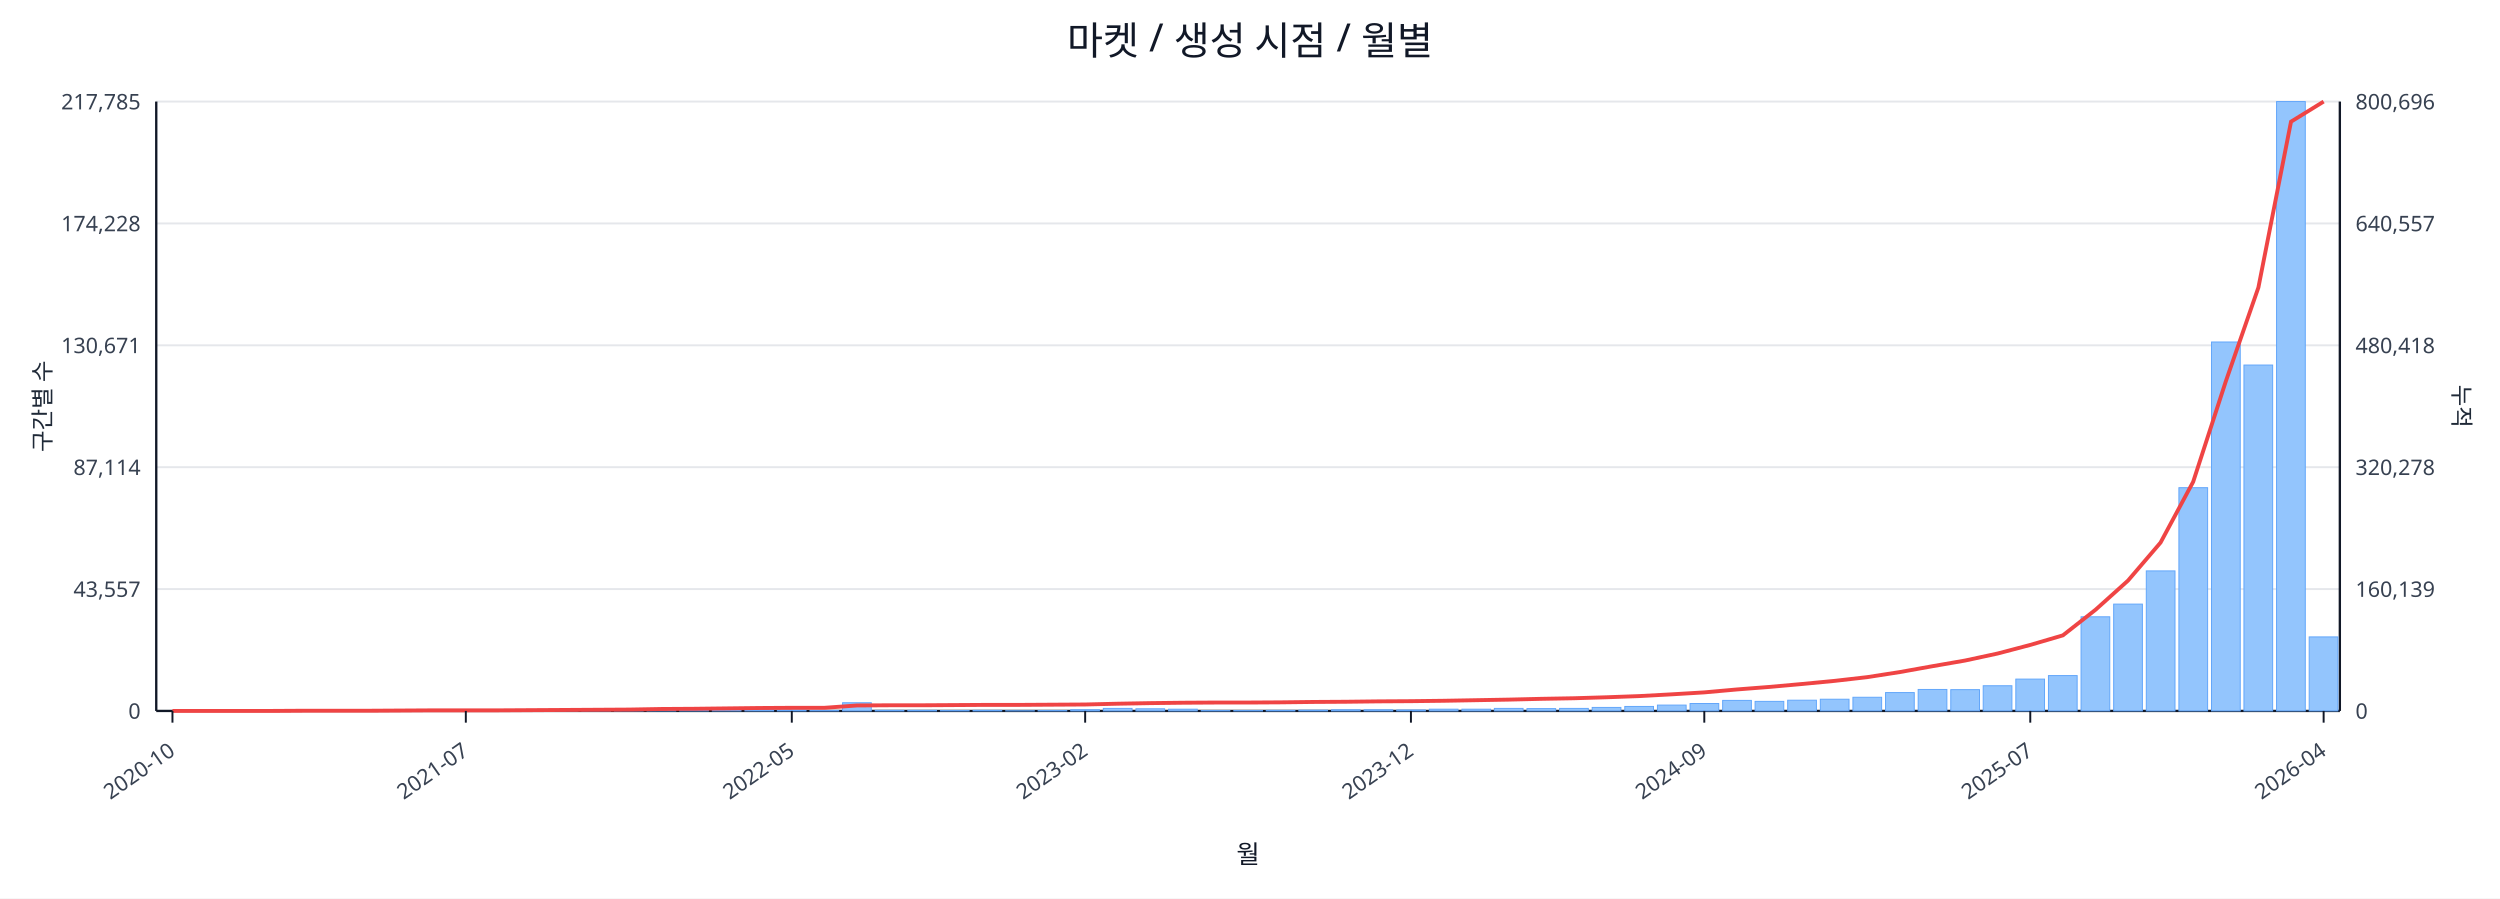
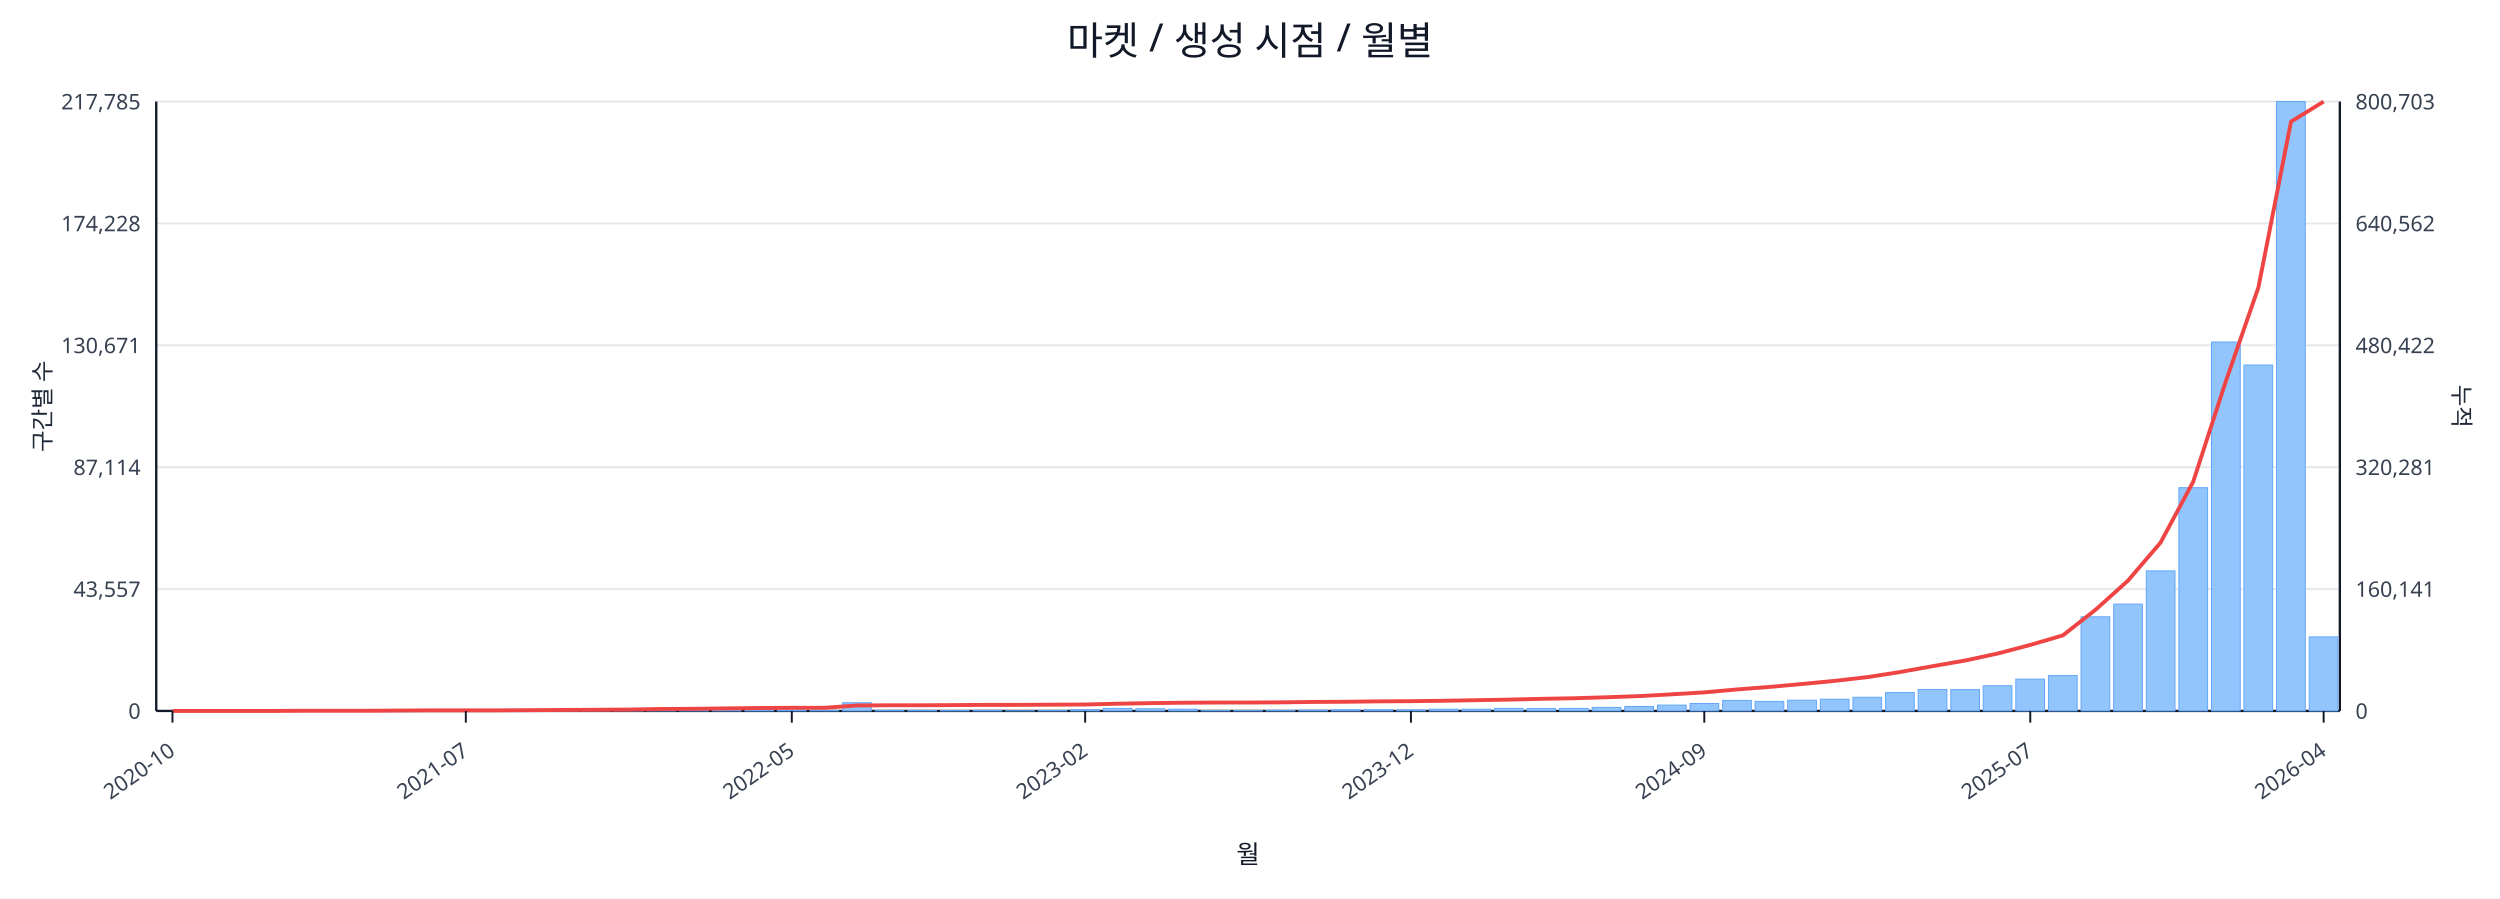
<svg xmlns="http://www.w3.org/2000/svg" width="1280" height="460" viewBox="0 0 1280 460">
  <rect x="0" y="0" width="100%" height="100%" fill="#ffffff" />
  <text x="640.0" y="28" font-size="20" text-anchor="middle" font-family="sans-serif" fill="#111827">마켓 / 생성 시점 / 월별</text>
  <line x1="80.0" y1="52.0" x2="1198.0" y2="52.0" stroke="#e5e7eb" stroke-width="1" />
  <text x="72.0" y="56.0" font-size="11" text-anchor="end" font-family="sans-serif" fill="#374151">217,785</text>
-   <text x="1206.0" y="56.0" font-size="11" text-anchor="start" font-family="sans-serif" fill="#374151">800,696</text>
+   <text x="1206.0" y="56.0" font-size="11" text-anchor="start" font-family="sans-serif" fill="#374151">800,703</text>
  <line x1="80.0" y1="114.4" x2="1198.0" y2="114.4" stroke="#e5e7eb" stroke-width="1" />
  <text x="72.0" y="118.4" font-size="11" text-anchor="end" font-family="sans-serif" fill="#374151">174,228</text>
-   <text x="1206.0" y="118.4" font-size="11" text-anchor="start" font-family="sans-serif" fill="#374151">640,557</text>
+   <text x="1206.0" y="118.4" font-size="11" text-anchor="start" font-family="sans-serif" fill="#374151">640,562</text>
  <line x1="80.0" y1="176.8" x2="1198.0" y2="176.8" stroke="#e5e7eb" stroke-width="1" />
  <text x="72.0" y="180.8" font-size="11" text-anchor="end" font-family="sans-serif" fill="#374151">130,671</text>
-   <text x="1206.0" y="180.8" font-size="11" text-anchor="start" font-family="sans-serif" fill="#374151">480,418</text>
+   <text x="1206.0" y="180.8" font-size="11" text-anchor="start" font-family="sans-serif" fill="#374151">480,422</text>
  <line x1="80.0" y1="239.2" x2="1198.0" y2="239.2" stroke="#e5e7eb" stroke-width="1" />
  <text x="72.0" y="243.2" font-size="11" text-anchor="end" font-family="sans-serif" fill="#374151">87,114</text>
-   <text x="1206.0" y="243.2" font-size="11" text-anchor="start" font-family="sans-serif" fill="#374151">320,278</text>
+   <text x="1206.0" y="243.2" font-size="11" text-anchor="start" font-family="sans-serif" fill="#374151">320,281</text>
  <line x1="80.0" y1="301.6" x2="1198.0" y2="301.6" stroke="#e5e7eb" stroke-width="1" />
  <text x="72.0" y="305.6" font-size="11" text-anchor="end" font-family="sans-serif" fill="#374151">43,557</text>
-   <text x="1206.0" y="305.6" font-size="11" text-anchor="start" font-family="sans-serif" fill="#374151">160,139</text>
+   <text x="1206.0" y="305.6" font-size="11" text-anchor="start" font-family="sans-serif" fill="#374151">160,141</text>
  <line x1="80.0" y1="364.0" x2="1198.0" y2="364.0" stroke="#e5e7eb" stroke-width="1" />
  <text x="72.0" y="368.0" font-size="11" text-anchor="end" font-family="sans-serif" fill="#374151">0</text>
  <text x="1206.0" y="368.0" font-size="11" text-anchor="start" font-family="sans-serif" fill="#374151">0</text>
  <line x1="80.0" y1="364.0" x2="1198.0" y2="364.0" stroke="#111827" stroke-width="1.2" />
  <line x1="80.0" y1="52.0" x2="80.0" y2="364.0" stroke="#111827" stroke-width="1.2" />
  <line x1="1198.0" y1="52.0" x2="1198.0" y2="364.0" stroke="#111827" stroke-width="1.2" />
  <rect x="81.0" y="364.0" width="14.7" height="0.0" fill="#93c5fd" stroke="#60a5fa" stroke-width="0.5" />
  <rect x="97.7" y="364.0" width="14.7" height="0.0" fill="#93c5fd" stroke="#60a5fa" stroke-width="0.5" />
  <rect x="114.4" y="364.0" width="14.7" height="0.0" fill="#93c5fd" stroke="#60a5fa" stroke-width="0.5" />
  <rect x="131.1" y="363.9" width="14.7" height="0.1" fill="#93c5fd" stroke="#60a5fa" stroke-width="0.5" />
  <rect x="147.7" y="363.9" width="14.7" height="0.1" fill="#93c5fd" stroke="#60a5fa" stroke-width="0.5" />
  <rect x="164.4" y="363.9" width="14.7" height="0.1" fill="#93c5fd" stroke="#60a5fa" stroke-width="0.5" />
  <rect x="181.1" y="363.9" width="14.7" height="0.1" fill="#93c5fd" stroke="#60a5fa" stroke-width="0.5" />
  <rect x="197.8" y="363.8" width="14.7" height="0.2" fill="#93c5fd" stroke="#60a5fa" stroke-width="0.5" />
  <rect x="214.5" y="363.7" width="14.7" height="0.3" fill="#93c5fd" stroke="#60a5fa" stroke-width="0.5" />
  <rect x="231.2" y="363.8" width="14.7" height="0.2" fill="#93c5fd" stroke="#60a5fa" stroke-width="0.5" />
  <rect x="247.9" y="363.8" width="14.7" height="0.2" fill="#93c5fd" stroke="#60a5fa" stroke-width="0.5" />
  <rect x="264.6" y="363.9" width="14.7" height="0.1" fill="#93c5fd" stroke="#60a5fa" stroke-width="0.5" />
  <rect x="281.2" y="363.7" width="14.7" height="0.3" fill="#93c5fd" stroke="#60a5fa" stroke-width="0.5" />
  <rect x="297.9" y="363.4" width="14.7" height="0.6" fill="#93c5fd" stroke="#60a5fa" stroke-width="0.5" />
  <rect x="314.6" y="363.5" width="14.7" height="0.5" fill="#93c5fd" stroke="#60a5fa" stroke-width="0.5" />
  <rect x="331.3" y="363.1" width="14.7" height="0.9" fill="#93c5fd" stroke="#60a5fa" stroke-width="0.5" />
  <rect x="348.0" y="363.5" width="14.7" height="0.5" fill="#93c5fd" stroke="#60a5fa" stroke-width="0.5" />
  <rect x="364.7" y="363.3" width="14.7" height="0.7" fill="#93c5fd" stroke="#60a5fa" stroke-width="0.5" />
  <rect x="381.4" y="363.4" width="14.7" height="0.6" fill="#93c5fd" stroke="#60a5fa" stroke-width="0.5" />
  <rect x="398.0" y="363.6" width="14.7" height="0.4" fill="#93c5fd" stroke="#60a5fa" stroke-width="0.5" />
  <rect x="414.7" y="363.8" width="14.7" height="0.2" fill="#93c5fd" stroke="#60a5fa" stroke-width="0.5" />
  <rect x="431.4" y="359.8" width="14.7" height="4.2" fill="#93c5fd" stroke="#60a5fa" stroke-width="0.5" />
  <rect x="448.1" y="363.7" width="14.7" height="0.3" fill="#93c5fd" stroke="#60a5fa" stroke-width="0.5" />
  <rect x="464.8" y="363.7" width="14.7" height="0.3" fill="#93c5fd" stroke="#60a5fa" stroke-width="0.5" />
  <rect x="481.5" y="363.8" width="14.7" height="0.2" fill="#93c5fd" stroke="#60a5fa" stroke-width="0.5" />
  <rect x="498.2" y="363.7" width="14.7" height="0.3" fill="#93c5fd" stroke="#60a5fa" stroke-width="0.5" />
  <rect x="514.9" y="363.9" width="14.7" height="0.1" fill="#93c5fd" stroke="#60a5fa" stroke-width="0.5" />
  <rect x="531.5" y="363.8" width="14.7" height="0.2" fill="#93c5fd" stroke="#60a5fa" stroke-width="0.5" />
  <rect x="548.2" y="363.4" width="14.7" height="0.6" fill="#93c5fd" stroke="#60a5fa" stroke-width="0.5" />
  <rect x="564.9" y="362.7" width="14.7" height="1.3" fill="#93c5fd" stroke="#60a5fa" stroke-width="0.5" />
  <rect x="581.6" y="362.9" width="14.7" height="1.1" fill="#93c5fd" stroke="#60a5fa" stroke-width="0.5" />
  <rect x="598.3" y="363.1" width="14.7" height="0.9" fill="#93c5fd" stroke="#60a5fa" stroke-width="0.5" />
  <rect x="615.0" y="363.8" width="14.7" height="0.2" fill="#93c5fd" stroke="#60a5fa" stroke-width="0.5" />
  <rect x="631.7" y="363.8" width="14.7" height="0.2" fill="#93c5fd" stroke="#60a5fa" stroke-width="0.5" />
  <rect x="648.3" y="363.7" width="14.7" height="0.3" fill="#93c5fd" stroke="#60a5fa" stroke-width="0.5" />
  <rect x="665.0" y="363.6" width="14.7" height="0.4" fill="#93c5fd" stroke="#60a5fa" stroke-width="0.5" />
  <rect x="681.7" y="363.4" width="14.7" height="0.6" fill="#93c5fd" stroke="#60a5fa" stroke-width="0.5" />
  <rect x="698.4" y="363.4" width="14.7" height="0.6" fill="#93c5fd" stroke="#60a5fa" stroke-width="0.5" />
  <rect x="715.1" y="363.5" width="14.7" height="0.5" fill="#93c5fd" stroke="#60a5fa" stroke-width="0.5" />
  <rect x="731.8" y="363.1" width="14.7" height="0.9" fill="#93c5fd" stroke="#60a5fa" stroke-width="0.5" />
  <rect x="748.5" y="363.1" width="14.7" height="0.9" fill="#93c5fd" stroke="#60a5fa" stroke-width="0.5" />
  <rect x="765.1" y="362.7" width="14.7" height="1.3" fill="#93c5fd" stroke="#60a5fa" stroke-width="0.5" />
  <rect x="781.8" y="362.8" width="14.7" height="1.2" fill="#93c5fd" stroke="#60a5fa" stroke-width="0.5" />
  <rect x="798.5" y="362.7" width="14.7" height="1.3" fill="#93c5fd" stroke="#60a5fa" stroke-width="0.5" />
  <rect x="815.2" y="362.2" width="14.7" height="1.8" fill="#93c5fd" stroke="#60a5fa" stroke-width="0.5" />
  <rect x="831.9" y="361.7" width="14.7" height="2.3" fill="#93c5fd" stroke="#60a5fa" stroke-width="0.5" />
  <rect x="848.6" y="361.0" width="14.7" height="3.0" fill="#93c5fd" stroke="#60a5fa" stroke-width="0.5" />
  <rect x="865.3" y="360.2" width="14.7" height="3.8" fill="#93c5fd" stroke="#60a5fa" stroke-width="0.5" />
  <rect x="882.0" y="358.6" width="14.7" height="5.4" fill="#93c5fd" stroke="#60a5fa" stroke-width="0.5" />
  <rect x="898.6" y="359.1" width="14.7" height="4.9" fill="#93c5fd" stroke="#60a5fa" stroke-width="0.5" />
  <rect x="915.3" y="358.5" width="14.7" height="5.5" fill="#93c5fd" stroke="#60a5fa" stroke-width="0.5" />
  <rect x="932.0" y="358.0" width="14.7" height="6.0" fill="#93c5fd" stroke="#60a5fa" stroke-width="0.5" />
  <rect x="948.7" y="357.0" width="14.7" height="7.0" fill="#93c5fd" stroke="#60a5fa" stroke-width="0.5" />
  <rect x="965.4" y="354.6" width="14.7" height="9.4" fill="#93c5fd" stroke="#60a5fa" stroke-width="0.5" />
  <rect x="982.1" y="353.0" width="14.7" height="11.0" fill="#93c5fd" stroke="#60a5fa" stroke-width="0.5" />
  <rect x="998.8" y="353.1" width="14.7" height="10.9" fill="#93c5fd" stroke="#60a5fa" stroke-width="0.5" />
  <rect x="1015.4" y="351.1" width="14.7" height="12.9" fill="#93c5fd" stroke="#60a5fa" stroke-width="0.5" />
  <rect x="1032.1" y="347.7" width="14.7" height="16.3" fill="#93c5fd" stroke="#60a5fa" stroke-width="0.5" />
  <rect x="1048.8" y="345.9" width="14.7" height="18.1" fill="#93c5fd" stroke="#60a5fa" stroke-width="0.5" />
  <rect x="1065.5" y="315.8" width="14.7" height="48.2" fill="#93c5fd" stroke="#60a5fa" stroke-width="0.5" />
  <rect x="1082.2" y="309.3" width="14.7" height="54.7" fill="#93c5fd" stroke="#60a5fa" stroke-width="0.5" />
  <rect x="1098.9" y="292.3" width="14.7" height="71.7" fill="#93c5fd" stroke="#60a5fa" stroke-width="0.5" />
  <rect x="1115.6" y="249.7" width="14.7" height="114.3" fill="#93c5fd" stroke="#60a5fa" stroke-width="0.5" />
  <rect x="1132.3" y="175.1" width="14.7" height="188.9" fill="#93c5fd" stroke="#60a5fa" stroke-width="0.5" />
  <rect x="1148.9" y="186.9" width="14.7" height="177.1" fill="#93c5fd" stroke="#60a5fa" stroke-width="0.5" />
  <rect x="1165.6" y="52.0" width="14.7" height="312.0" fill="#93c5fd" stroke="#60a5fa" stroke-width="0.5" />
  <rect x="1182.3" y="326.1" width="14.7" height="37.9" fill="#93c5fd" stroke="#60a5fa" stroke-width="0.5" />
  <polyline fill="none" stroke="#ef4444" stroke-width="2" points="88.3,364.0 105.0,364.0 121.7,364.0 138.4,364.0 155.1,363.9 171.8,363.9 188.5,363.9 205.1,363.8 221.8,363.7 238.5,363.7 255.2,363.7 271.9,363.6 288.6,363.5 305.3,363.4 322.0,363.3 338.6,363.0 355.3,362.9 372.0,362.7 388.7,362.5 405.4,362.4 422.1,362.4 438.8,361.2 455.4,361.1 472.1,361.1 488.8,361.0 505.5,360.9 522.2,360.9 538.9,360.8 555.6,360.7 572.3,360.3 588.9,360.0 605.6,359.8 622.3,359.7 639.0,359.7 655.7,359.6 672.4,359.4 689.1,359.3 705.7,359.1 722.4,359.0 739.1,358.8 755.8,358.5 772.5,358.2 789.2,357.8 805.9,357.5 822.6,357.0 839.2,356.4 855.9,355.5 872.6,354.5 889.3,353.0 906.0,351.7 922.7,350.2 939.4,348.6 956.0,346.7 972.7,344.1 989.4,341.1 1006.1,338.2 1022.8,334.6 1039.5,330.2 1056.2,325.3 1072.9,312.2 1089.5,297.3 1106.2,277.8 1122.9,246.7 1139.6,195.3 1156.3,147.2 1173.0,62.3 1189.7,52.0" />
  <line x1="88.3" y1="364.0" x2="88.3" y2="370.0" stroke="#111827" stroke-width="1" />
  <text x="90.3" y="386.0" font-size="11" text-anchor="end" transform="rotate(-35 90.3 386.0)" font-family="sans-serif" fill="#374151">2020-10</text>
  <line x1="238.5" y1="364.0" x2="238.5" y2="370.0" stroke="#111827" stroke-width="1" />
  <text x="240.5" y="386.0" font-size="11" text-anchor="end" transform="rotate(-35 240.5 386.0)" font-family="sans-serif" fill="#374151">2021-07</text>
  <line x1="405.4" y1="364.0" x2="405.4" y2="370.0" stroke="#111827" stroke-width="1" />
  <text x="407.4" y="386.0" font-size="11" text-anchor="end" transform="rotate(-35 407.4 386.0)" font-family="sans-serif" fill="#374151">2022-05</text>
  <line x1="555.6" y1="364.0" x2="555.6" y2="370.0" stroke="#111827" stroke-width="1" />
  <text x="557.6" y="386.0" font-size="11" text-anchor="end" transform="rotate(-35 557.6 386.0)" font-family="sans-serif" fill="#374151">2023-02</text>
  <line x1="722.4" y1="364.0" x2="722.4" y2="370.0" stroke="#111827" stroke-width="1" />
  <text x="724.4" y="386.0" font-size="11" text-anchor="end" transform="rotate(-35 724.4 386.0)" font-family="sans-serif" fill="#374151">2023-12</text>
  <line x1="872.6" y1="364.0" x2="872.6" y2="370.0" stroke="#111827" stroke-width="1" />
  <text x="874.6" y="386.0" font-size="11" text-anchor="end" transform="rotate(-35 874.6 386.0)" font-family="sans-serif" fill="#374151">2024-09</text>
  <line x1="1039.5" y1="364.0" x2="1039.5" y2="370.0" stroke="#111827" stroke-width="1" />
  <text x="1041.5" y="386.0" font-size="11" text-anchor="end" transform="rotate(-35 1041.5 386.0)" font-family="sans-serif" fill="#374151">2025-07</text>
  <line x1="1189.7" y1="364.0" x2="1189.7" y2="370.0" stroke="#111827" stroke-width="1" />
  <text x="1191.7" y="386.0" font-size="11" text-anchor="end" transform="rotate(-35 1191.7 386.0)" font-family="sans-serif" fill="#374151">2026-04</text>
  <text x="26" y="208.0" font-size="12" transform="rotate(-90 26 208.0)" text-anchor="middle" font-family="sans-serif" fill="#1f2937">구간별 수</text>
  <text x="1256.0" y="208.0" font-size="12" transform="rotate(90 1256.0 208.0)" text-anchor="middle" font-family="sans-serif" fill="#1f2937">누적</text>
  <text x="639.0" y="442.0" font-size="13" text-anchor="middle" font-family="sans-serif" fill="#111827">월</text>
</svg>
